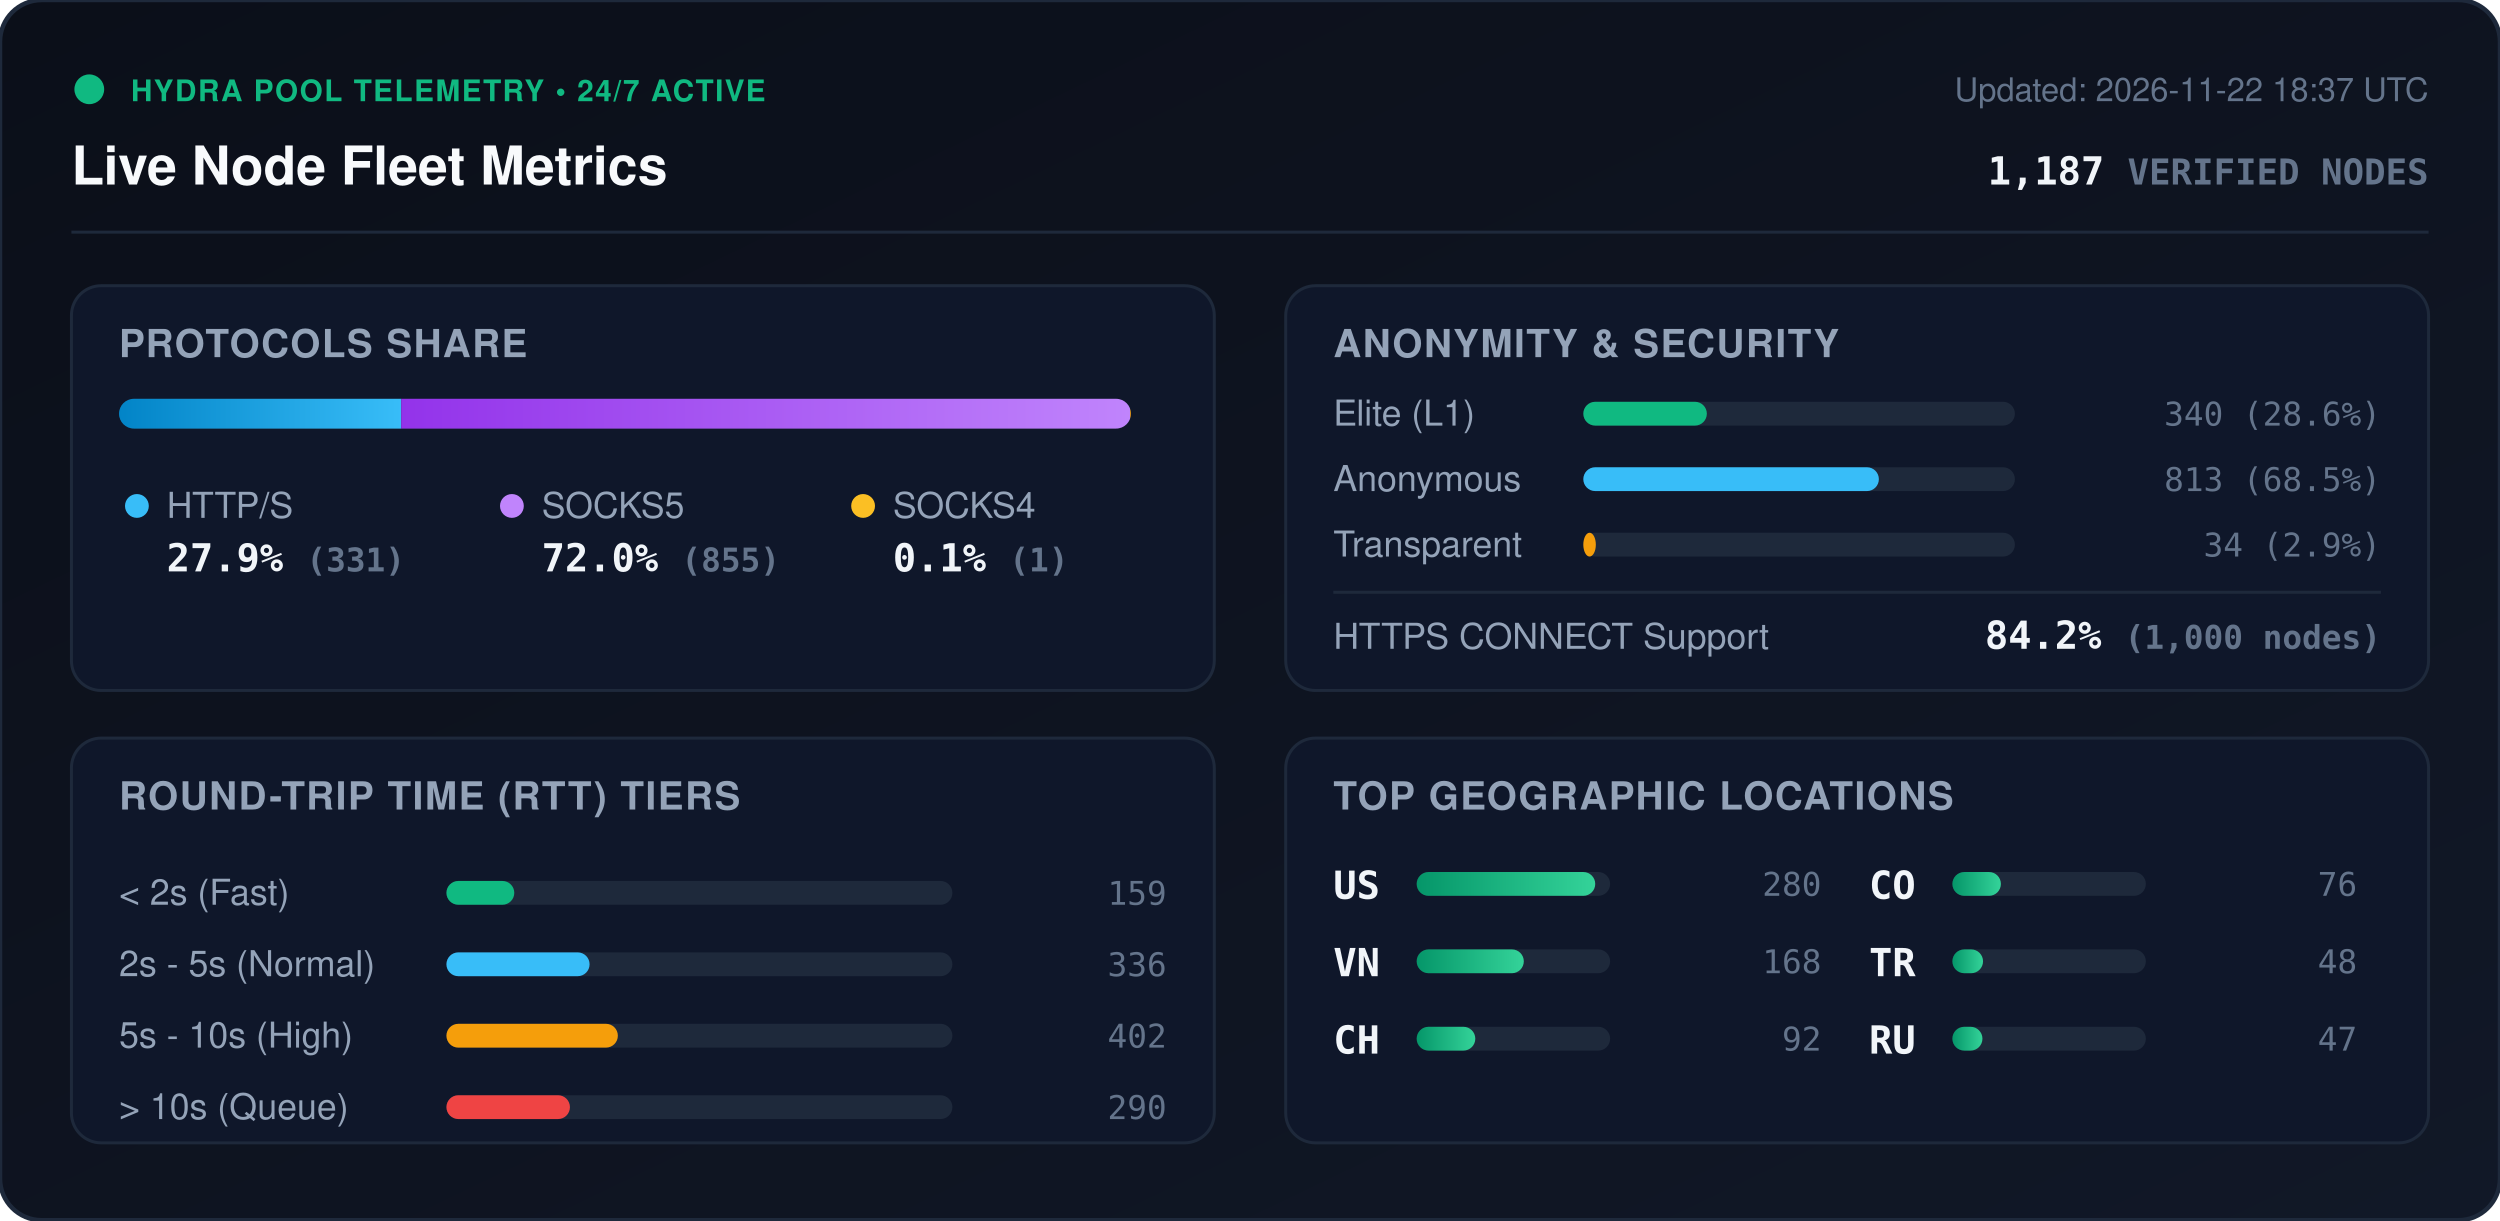
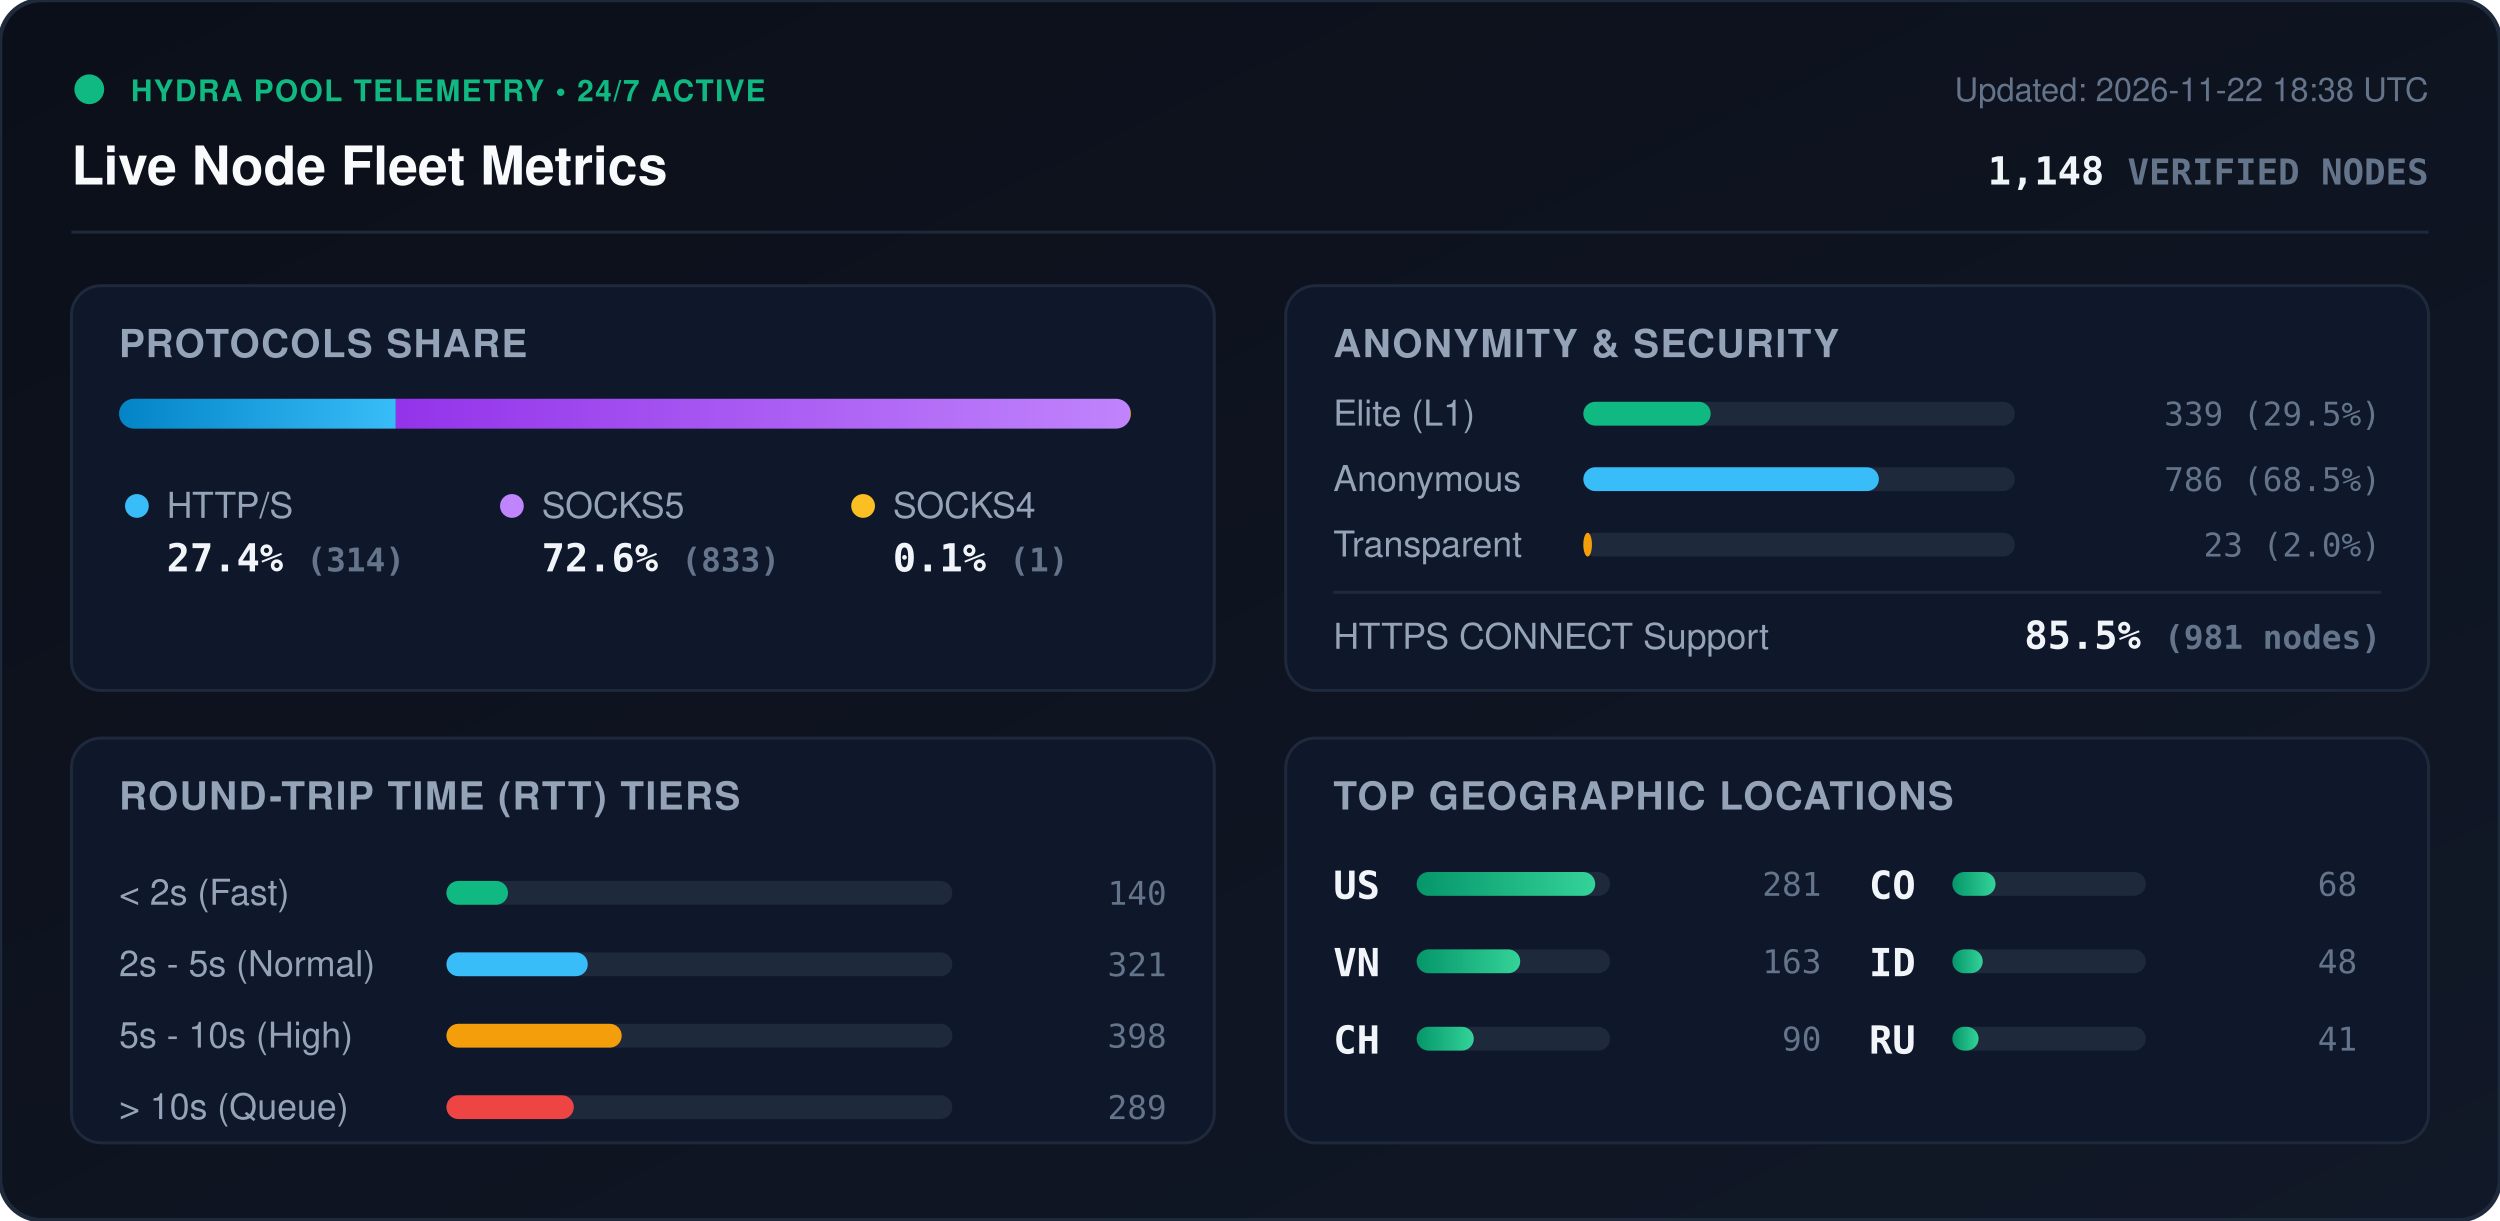
<svg xmlns="http://www.w3.org/2000/svg" viewBox="0 0 840 410" width="840" height="410" style="max-width: 100%; height: auto;">
  <defs>
    <linearGradient id="bg" x1="0%" y1="0%" x2="100%" y2="100%">
      <stop offset="0%" stop-color="#0b0f19" />
      <stop offset="100%" stop-color="#111827" />
    </linearGradient>
    <linearGradient id="bar-http" x1="0%" y1="0%" x2="100%" y2="0%">
      <stop offset="0%" stop-color="#0284c7" />
      <stop offset="100%" stop-color="#38bdf8" />
    </linearGradient>
    <linearGradient id="bar-socks5" x1="0%" y1="0%" x2="100%" y2="0%">
      <stop offset="0%" stop-color="#9333ea" />
      <stop offset="100%" stop-color="#c084fc" />
    </linearGradient>
    <linearGradient id="bar-socks4" x1="0%" y1="0%" x2="100%" y2="0%">
      <stop offset="0%" stop-color="#d97706" />
      <stop offset="100%" stop-color="#fbbf24" />
    </linearGradient>
    <linearGradient id="bar-green" x1="0%" y1="0%" x2="100%" y2="0%">
      <stop offset="0%" stop-color="#059669" />
      <stop offset="100%" stop-color="#34d399" />
    </linearGradient>
    <clipPath id="prog-track-clip">
      <rect width="340.0" height="10" rx="5" />
    </clipPath>
    <style>
      .title { font: 700 18px -apple-system, BlinkMacSystemFont, 'Segoe UI', Helvetica, Arial, sans-serif; fill: #f8fafc; }
      .sub { font: 500 11px -apple-system, BlinkMacSystemFont, 'Segoe UI', Helvetica, Arial, sans-serif; fill: #64748b; }
      .section-hdr { font: 600 13px -apple-system, BlinkMacSystemFont, 'Segoe UI', Helvetica, Arial, sans-serif; fill: #94a3b8; letter-spacing: 0.5px; }
      .metric-val { font: 700 13px -apple-system, BlinkMacSystemFont, 'Segoe UI', Helvetica, Arial, sans-serif; fill: #f1f5f9; }
      .metric-lbl { font: 500 12px -apple-system, BlinkMacSystemFont, 'Segoe UI', Helvetica, Arial, sans-serif; fill: #94a3b8; }
      .badge-txt { font: 700 10px -apple-system, BlinkMacSystemFont, 'Segoe UI', Helvetica, Arial, sans-serif; fill: #10b981; letter-spacing: 0.5px; }
      .mono { font-family: ui-monospace, SFMono-Regular, Menlo, Monaco, Consolas, monospace; }
      .pulse { animation: beacon 2s infinite ease-in-out; }
      @keyframes beacon { 0%, 100% { opacity: 1; } 50% { opacity: 0.35; } }
    </style>
  </defs>
  <rect width="840" height="410" rx="14" fill="url(#bg)" stroke="#1e293b" stroke-width="1.5" />
  <g transform="translate(24, 24)">
    <circle cx="6" cy="6" r="5" fill="#10b981" class="pulse" />
    <text x="20" y="10" class="badge-txt">HYDRA POOL TELEMETRY • 24/7 ACTIVE</text>
    <text x="0" y="38" class="title">Live Node Fleet Metrics</text>
-     <text x="792" y="10" text-anchor="end" class="sub">Updated: 2026-11-22 18:37 UTC</text>
-     <text x="792" y="38" text-anchor="end" class="metric-val mono" fill="#38bdf8">1,187 <tspan font-size="12" fill="#64748b">VERIFIED NODES</tspan>
+     <text x="792" y="10" text-anchor="end" class="sub">Updated: 2026-11-22 18:38 UTC</text>
+     <text x="792" y="38" text-anchor="end" class="metric-val mono" fill="#38bdf8">1,148 <tspan font-size="12" fill="#64748b">VERIFIED NODES</tspan>
    </text>
  </g>
  <line x1="24" y1="78" x2="816" y2="78" stroke="#1e293b" stroke-width="1" />
  <g transform="translate(24, 96)">
    <rect width="384" height="136" rx="10" fill="#0f172a" stroke="#1e293b" />
    <text x="16" y="24" class="section-hdr">PROTOCOLS SHARE</text>
    <g transform="translate(16, 38)">
      <rect width="340.0" height="10" rx="5" fill="#1e293b" />
      <g clip-path="url(#prog-track-clip)">
-         <rect x="0" width="94.8" height="10" fill="url(#bar-http)" />
-         <rect x="94.8" width="244.9" height="10" fill="url(#bar-socks5)" />
+         <rect x="0" width="93.0" height="10" fill="url(#bar-http)" />
+         <rect x="93.0" width="246.7" height="10" fill="url(#bar-socks5)" />
        <rect x="339.7" width="0.3" height="10" fill="url(#bar-socks4)" />
      </g>
    </g>
    <g transform="translate(16, 68)">
      <circle cx="6" cy="6" r="4" fill="#38bdf8" />
      <text x="16" y="10" class="metric-lbl">HTTP/S</text>
-       <text x="16" y="28" class="metric-val mono">27.9% <tspan font-size="11" fill="#64748b">(331)</tspan>
+       <text x="16" y="28" class="metric-val mono">27.4% <tspan font-size="11" fill="#64748b">(314)</tspan>
      </text>
      <circle cx="132" cy="6" r="4" fill="#c084fc" />
      <text x="142" y="10" class="metric-lbl">SOCKS5</text>
-       <text x="142" y="28" class="metric-val mono">72.0% <tspan font-size="11" fill="#64748b">(855)</tspan>
+       <text x="142" y="28" class="metric-val mono">72.6% <tspan font-size="11" fill="#64748b">(833)</tspan>
      </text>
      <circle cx="250" cy="6" r="4" fill="#fbbf24" />
      <text x="260" y="10" class="metric-lbl">SOCKS4</text>
      <text x="260" y="28" class="metric-val mono">0.1% <tspan font-size="11" fill="#64748b">(1)</tspan>
      </text>
    </g>
  </g>
  <g transform="translate(432, 96)">
    <rect width="384" height="136" rx="10" fill="#0f172a" stroke="#1e293b" />
    <text x="16" y="24" class="section-hdr">ANONYMITY &amp; SECURITY</text>
    <text x="16" y="47" class="metric-lbl">Elite (L1)</text>
    <rect x="100" y="39" width="145.0" height="8" rx="4" fill="#1e293b" />
-     <rect x="100" y="39" width="41.5" height="8" rx="4" fill="#10b981" />
-     <text x="368" y="47" text-anchor="end" class="mono sub" fill="#e2e8f0">340 (28.6%)</text>
+     <rect x="100" y="39" width="42.8" height="8" rx="4" fill="#10b981" />
+     <text x="368" y="47" text-anchor="end" class="mono sub" fill="#e2e8f0">339 (29.5%)</text>
    <text x="16" y="69" class="metric-lbl">Anonymous</text>
    <rect x="100" y="61" width="145.0" height="8" rx="4" fill="#1e293b" />
    <rect x="100" y="61" width="99.3" height="8" rx="4" fill="#38bdf8" />
-     <text x="368" y="69" text-anchor="end" class="mono sub" fill="#e2e8f0">813 (68.5%)</text>
+     <text x="368" y="69" text-anchor="end" class="mono sub" fill="#e2e8f0">786 (68.5%)</text>
    <text x="16" y="91" class="metric-lbl">Transparent</text>
    <rect x="100" y="83" width="145.0" height="8" rx="4" fill="#1e293b" />
-     <rect x="100" y="83" width="4.2" height="8" rx="4" fill="#f59e0b" />
-     <text x="368" y="91" text-anchor="end" class="mono sub" fill="#e2e8f0">34 (2.9%)</text>
+     <rect x="100" y="83" width="2.9" height="8" rx="4" fill="#f59e0b" />
+     <text x="368" y="91" text-anchor="end" class="mono sub" fill="#e2e8f0">23 (2.0%)</text>
    <line x1="16" y1="103" x2="368" y2="103" stroke="#1e293b" stroke-width="1" />
    <text x="16" y="122" class="metric-lbl">HTTPS CONNECT Support</text>
-     <text x="368" y="122" text-anchor="end" class="metric-val mono" fill="#34d399">84.2% <tspan font-size="11" fill="#64748b">(1,000 nodes)</tspan>
+     <text x="368" y="122" text-anchor="end" class="metric-val mono" fill="#34d399">85.5% <tspan font-size="11" fill="#64748b">(981 nodes)</tspan>
    </text>
  </g>
  <g transform="translate(24, 248)">
    <rect width="384" height="136" rx="10" fill="#0f172a" stroke="#1e293b" />
    <text x="16" y="24" class="section-hdr">ROUND-TRIP TIME (RTT) TIERS</text>
    <g transform="translate(16, 42)">
      <text x="0" y="14" class="metric-lbl">&lt; 2s (Fast)</text>
      <rect x="110" y="6" width="170" height="8" rx="4" fill="#1e293b" />
-       <rect x="110" y="6" width="22.8" height="8" rx="4" fill="#10b981" />
-       <text x="352" y="14" text-anchor="end" class="mono sub">159</text>
+       <rect x="110" y="6" width="20.7" height="8" rx="4" fill="#10b981" />
+       <text x="352" y="14" text-anchor="end" class="mono sub">140</text>
      <text x="0" y="38" class="metric-lbl">2s - 5s (Normal)</text>
      <rect x="110" y="30" width="170" height="8" rx="4" fill="#1e293b" />
-       <rect x="110" y="30" width="48.1" height="8" rx="4" fill="#38bdf8" />
-       <text x="352" y="38" text-anchor="end" class="mono sub">336</text>
+       <rect x="110" y="30" width="47.5" height="8" rx="4" fill="#38bdf8" />
+       <text x="352" y="38" text-anchor="end" class="mono sub">321</text>
      <text x="0" y="62" class="metric-lbl">5s - 10s (High)</text>
      <rect x="110" y="54" width="170" height="8" rx="4" fill="#1e293b" />
-       <rect x="110" y="54" width="57.6" height="8" rx="4" fill="#f59e0b" />
-       <text x="352" y="62" text-anchor="end" class="mono sub">402</text>
+       <rect x="110" y="54" width="58.9" height="8" rx="4" fill="#f59e0b" />
+       <text x="352" y="62" text-anchor="end" class="mono sub">398</text>
      <text x="0" y="86" class="metric-lbl">&gt; 10s (Queue)</text>
      <rect x="110" y="78" width="170" height="8" rx="4" fill="#1e293b" />
-       <rect x="110" y="78" width="41.5" height="8" rx="4" fill="#ef4444" />
-       <text x="352" y="86" text-anchor="end" class="mono sub">290</text>
+       <rect x="110" y="78" width="42.8" height="8" rx="4" fill="#ef4444" />
+       <text x="352" y="86" text-anchor="end" class="mono sub">289</text>
    </g>
  </g>
  <g transform="translate(432, 248)">
    <rect width="384" height="136" rx="10" fill="#0f172a" stroke="#1e293b" />
    <text x="16" y="24" class="section-hdr">TOP GEOGRAPHIC LOCATIONS</text>
    <g transform="translate(16, 42)">
      <g transform="translate(0, 0)">
        <text x="0" y="12" class="mono metric-val" font-size="12">US</text>
        <rect x="28" y="3" width="65" height="8" rx="4" fill="#1e293b" />
        <rect x="28" y="3" width="60.0" height="8" rx="4" fill="url(#bar-green)" />
-         <text x="164" y="11" text-anchor="end" class="mono sub">280</text>
+         <text x="164" y="11" text-anchor="end" class="mono sub">281</text>
      </g>
      <g transform="translate(0, 26)">
        <text x="0" y="12" class="mono metric-val" font-size="12">VN</text>
        <rect x="28" y="3" width="65" height="8" rx="4" fill="#1e293b" />
-         <rect x="28" y="3" width="36.0" height="8" rx="4" fill="url(#bar-green)" />
-         <text x="164" y="11" text-anchor="end" class="mono sub">168</text>
+         <rect x="28" y="3" width="34.8" height="8" rx="4" fill="url(#bar-green)" />
+         <text x="164" y="11" text-anchor="end" class="mono sub">163</text>
      </g>
      <g transform="translate(0, 52)">
        <text x="0" y="12" class="mono metric-val" font-size="12">CH</text>
        <rect x="28" y="3" width="65" height="8" rx="4" fill="#1e293b" />
-         <rect x="28" y="3" width="19.7" height="8" rx="4" fill="url(#bar-green)" />
-         <text x="164" y="11" text-anchor="end" class="mono sub">92</text>
+         <rect x="28" y="3" width="19.2" height="8" rx="4" fill="url(#bar-green)" />
+         <text x="164" y="11" text-anchor="end" class="mono sub">90</text>
      </g>
      <g transform="translate(180, 0)">
        <text x="0" y="12" class="mono metric-val" font-size="12">CO</text>
        <rect x="28" y="3" width="65" height="8" rx="4" fill="#1e293b" />
-         <rect x="28" y="3" width="16.3" height="8" rx="4" fill="url(#bar-green)" />
-         <text x="164" y="11" text-anchor="end" class="mono sub">76</text>
+         <rect x="28" y="3" width="14.5" height="8" rx="4" fill="url(#bar-green)" />
+         <text x="164" y="11" text-anchor="end" class="mono sub">68</text>
      </g>
      <g transform="translate(180, 26)">
-         <text x="0" y="12" class="mono metric-val" font-size="12">TR</text>
+         <text x="0" y="12" class="mono metric-val" font-size="12">ID</text>
        <rect x="28" y="3" width="65" height="8" rx="4" fill="#1e293b" />
-         <rect x="28" y="3" width="10.3" height="8" rx="4" fill="url(#bar-green)" />
+         <rect x="28" y="3" width="10.2" height="8" rx="4" fill="url(#bar-green)" />
        <text x="164" y="11" text-anchor="end" class="mono sub">48</text>
      </g>
      <g transform="translate(180, 52)">
        <text x="0" y="12" class="mono metric-val" font-size="12">RU</text>
        <rect x="28" y="3" width="65" height="8" rx="4" fill="#1e293b" />
-         <rect x="28" y="3" width="10.1" height="8" rx="4" fill="url(#bar-green)" />
-         <text x="164" y="11" text-anchor="end" class="mono sub">47</text>
+         <rect x="28" y="3" width="8.8" height="8" rx="4" fill="url(#bar-green)" />
+         <text x="164" y="11" text-anchor="end" class="mono sub">41</text>
      </g>
    </g>
  </g>
</svg>
